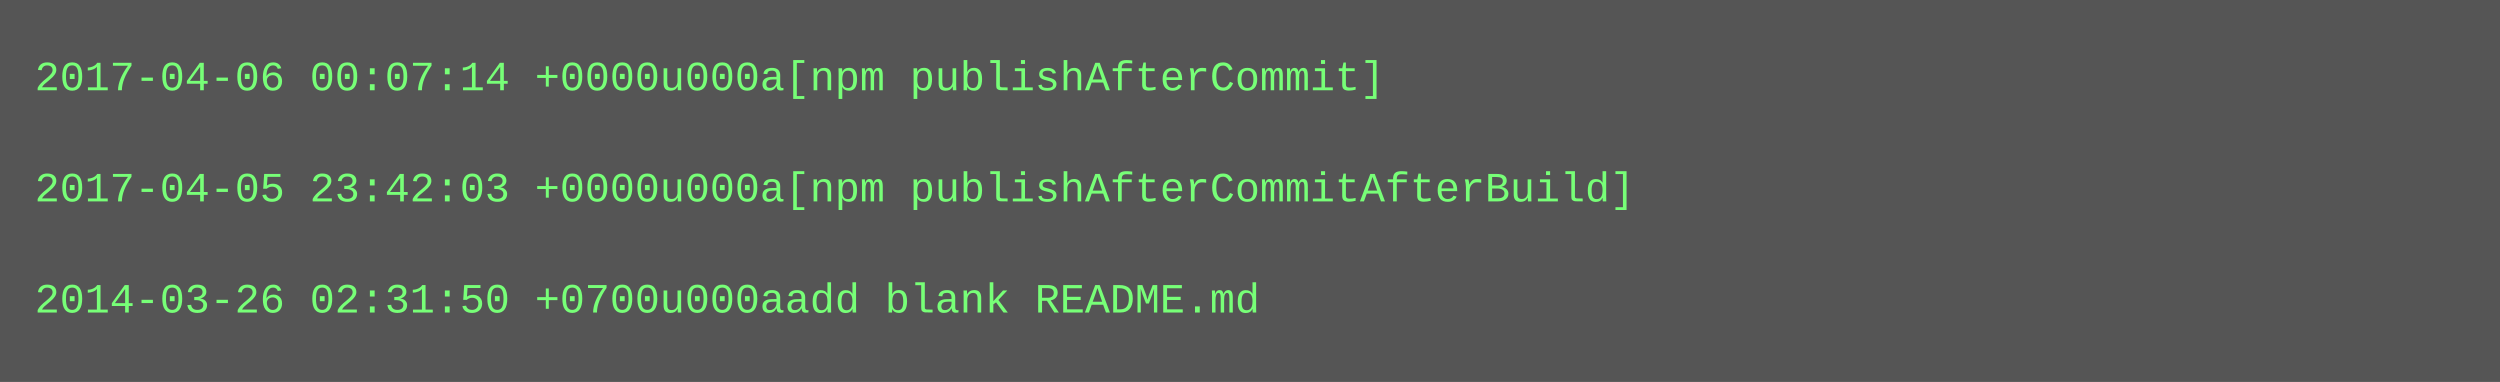
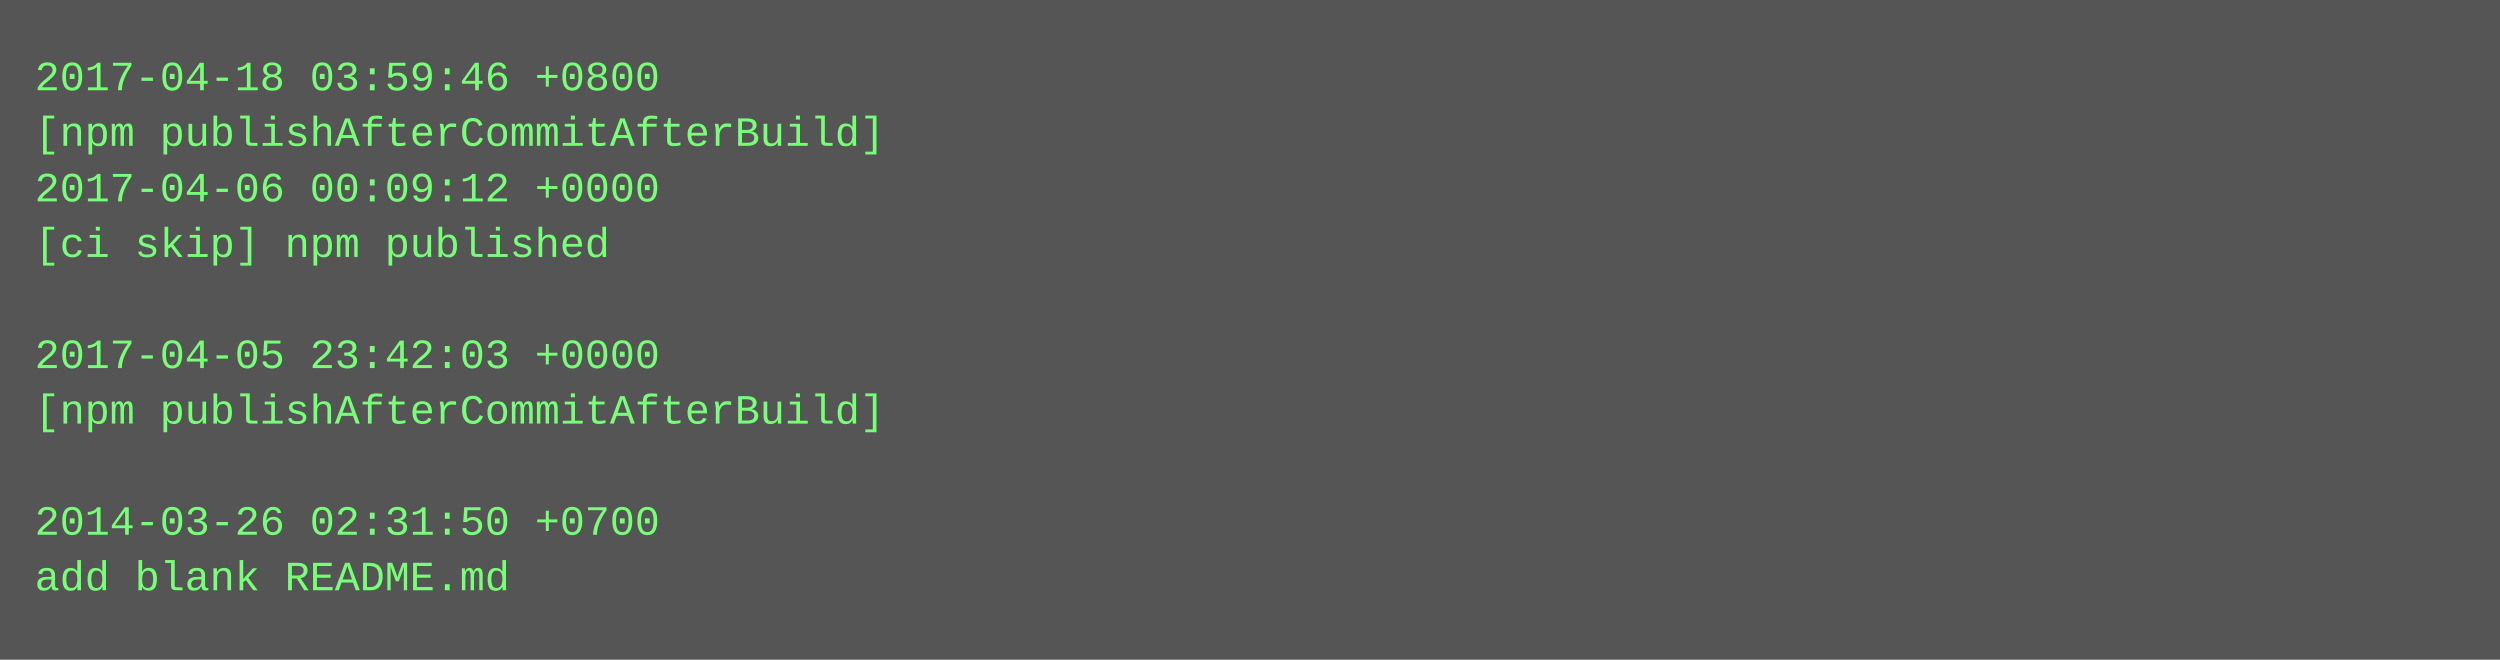
- <svg xmlns="http://www.w3.org/2000/svg" height="110" width="720">
-   <rect height="110" fill="#555" width="720" />
+ <svg xmlns="http://www.w3.org/2000/svg" height="190" width="720">
+   <rect height="190" fill="#555" width="720" />
  <text fill="#7f7" font-family="Courier New" font-size="12" xml:space="preserve">
-     <tspan x="10" y="26">2017-04-06 00:07:14 +0000u000a[npm publishAfterCommit]</tspan>
-     <tspan x="10" y="42" />
-     <tspan x="10" y="58">2017-04-05 23:42:03 +0000u000a[npm publishAfterCommitAfterBuild]</tspan>
-     <tspan x="10" y="74" />
-     <tspan x="10" y="90">2014-03-26 02:31:50 +0700u000aadd blank README.md</tspan>
+     <tspan x="10" y="26">2017-04-18 03:59:46 +0800</tspan>
+     <tspan x="10" y="42">[npm publishAfterCommitAfterBuild]</tspan>
+     <tspan x="10" y="58">2017-04-06 00:09:12 +0000</tspan>
+     <tspan x="10" y="74">[ci skip] npm published</tspan>
+     <tspan x="10" y="90" />
+     <tspan x="10" y="106">2017-04-05 23:42:03 +0000</tspan>
+     <tspan x="10" y="122">[npm publishAfterCommitAfterBuild]</tspan>
+     <tspan x="10" y="138" />
+     <tspan x="10" y="154">2014-03-26 02:31:50 +0700</tspan>
+     <tspan x="10" y="170">add blank README.md</tspan>
  </text>
</svg>
